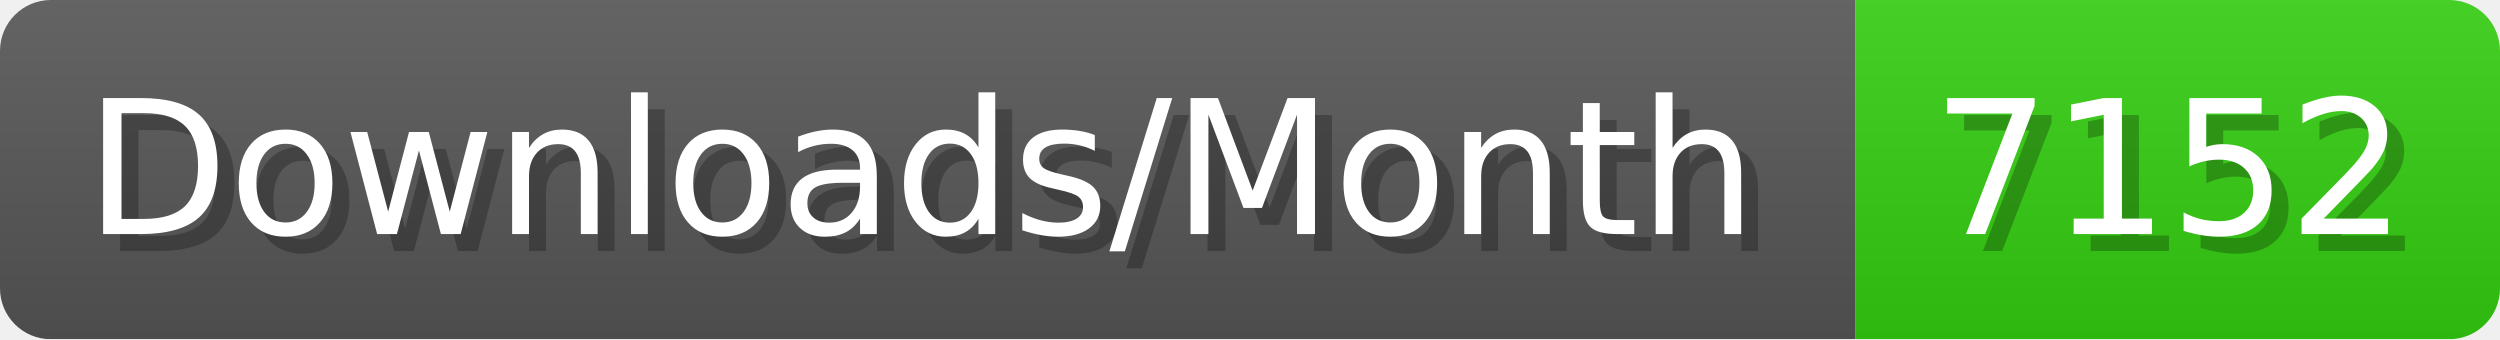
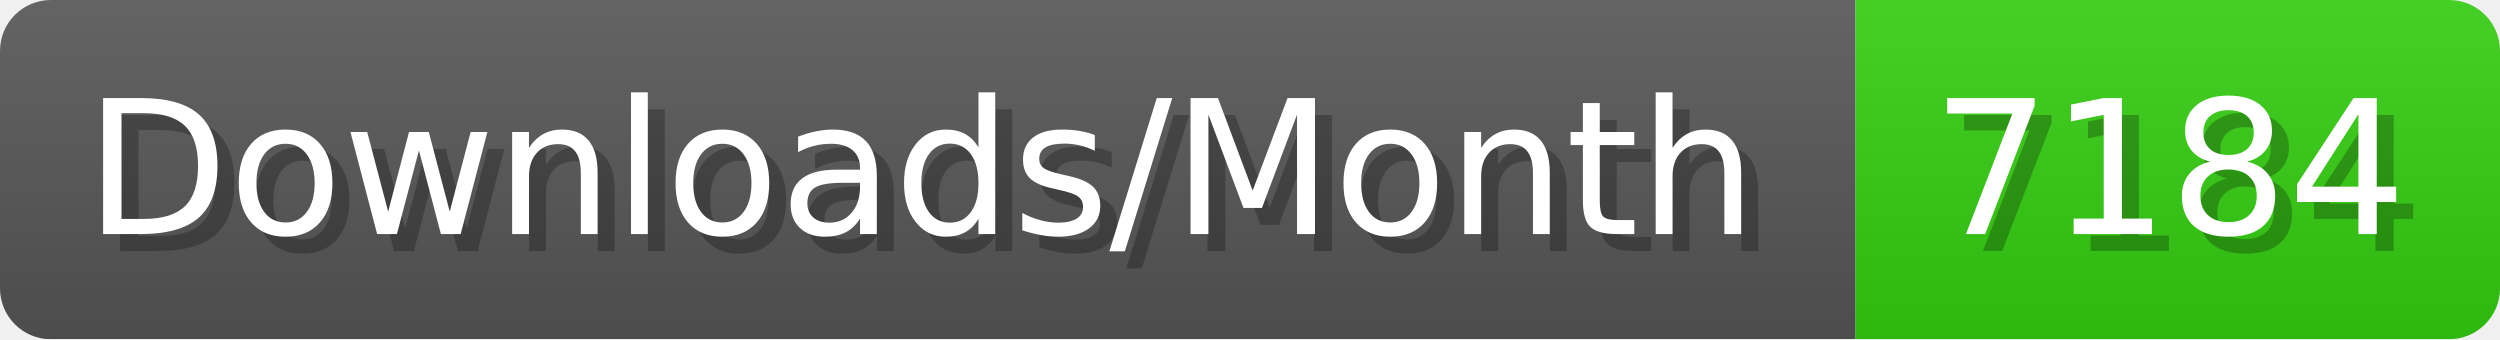
- <svg xmlns="http://www.w3.org/2000/svg" width="147.4" height="20" viewBox="0 0 1474 200" role="img" aria-label="Downloads/Month: 7152">
+ <svg xmlns="http://www.w3.org/2000/svg" width="147.4" height="20" viewBox="0 0 1474 200" role="img" aria-label="Downloads/Month: 7184">
  <linearGradient id="YlXUI" x2="0" y2="100%">
    <stop offset="0" stop-opacity=".1" stop-color="#EEE" />
    <stop offset="1" stop-opacity=".1" />
  </linearGradient>
  <mask id="JHhop">
    <rect width="1474" height="200" rx="30" fill="#FFF" />
  </mask>
  <g mask="url(#JHhop)">
    <rect width="1094" height="200" fill="#555" />
    <rect width="380" height="200" fill="#3C1" x="1094" />
    <rect width="1474" height="200" fill="url(#YlXUI)" />
  </g>
  <g aria-hidden="true" fill="#fff" text-anchor="start" font-family="Verdana,DejaVu Sans,sans-serif" font-size="110">
    <text x="60" y="148" textLength="994" fill="#000" opacity="0.25">Downloads/Month</text>
    <text x="50" y="138" textLength="994">Downloads/Month</text>
-     <text x="1149" y="148" textLength="280" fill="#000" opacity="0.25">7152</text>
-     <text x="1139" y="138" textLength="280">7152</text>
+     <text x="1149" y="148" textLength="280" fill="#000" opacity="0.25">7184</text>
+     <text x="1139" y="138" textLength="280">7184</text>
  </g>
</svg>
